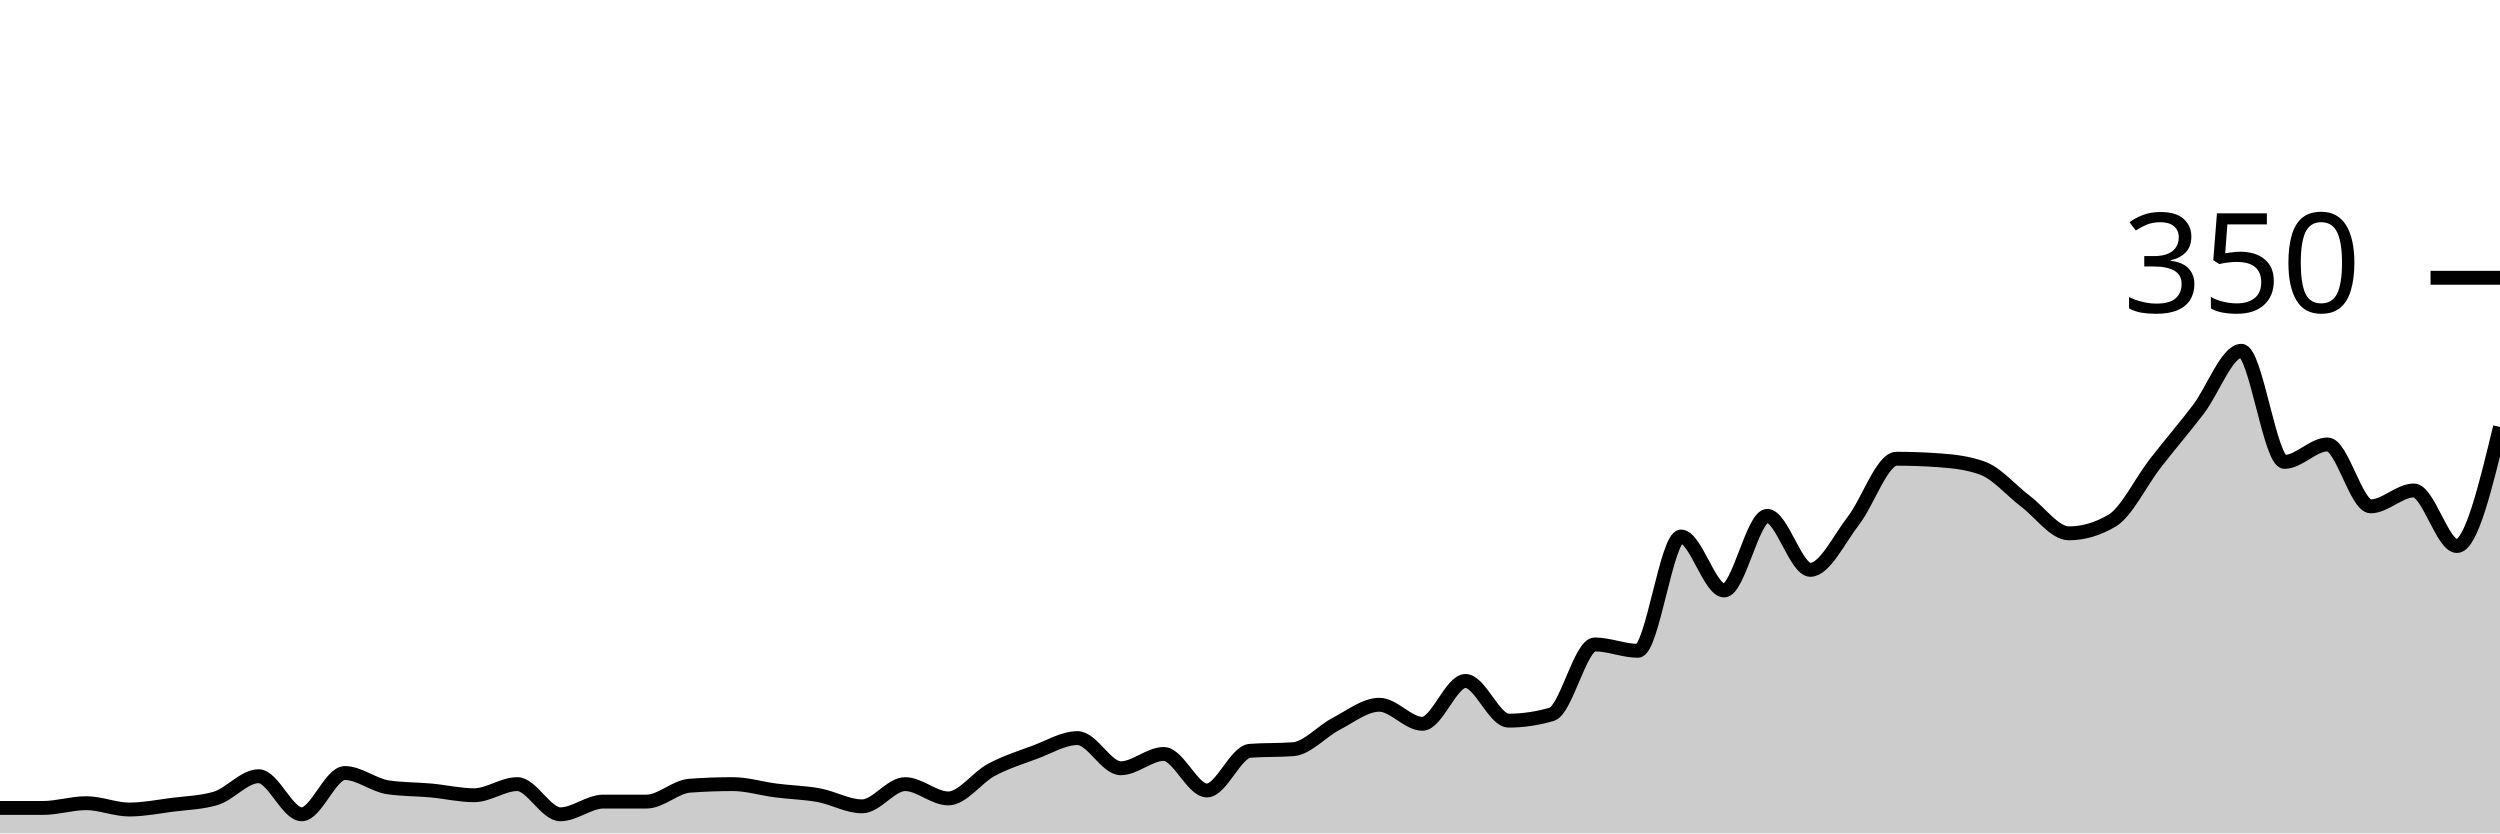
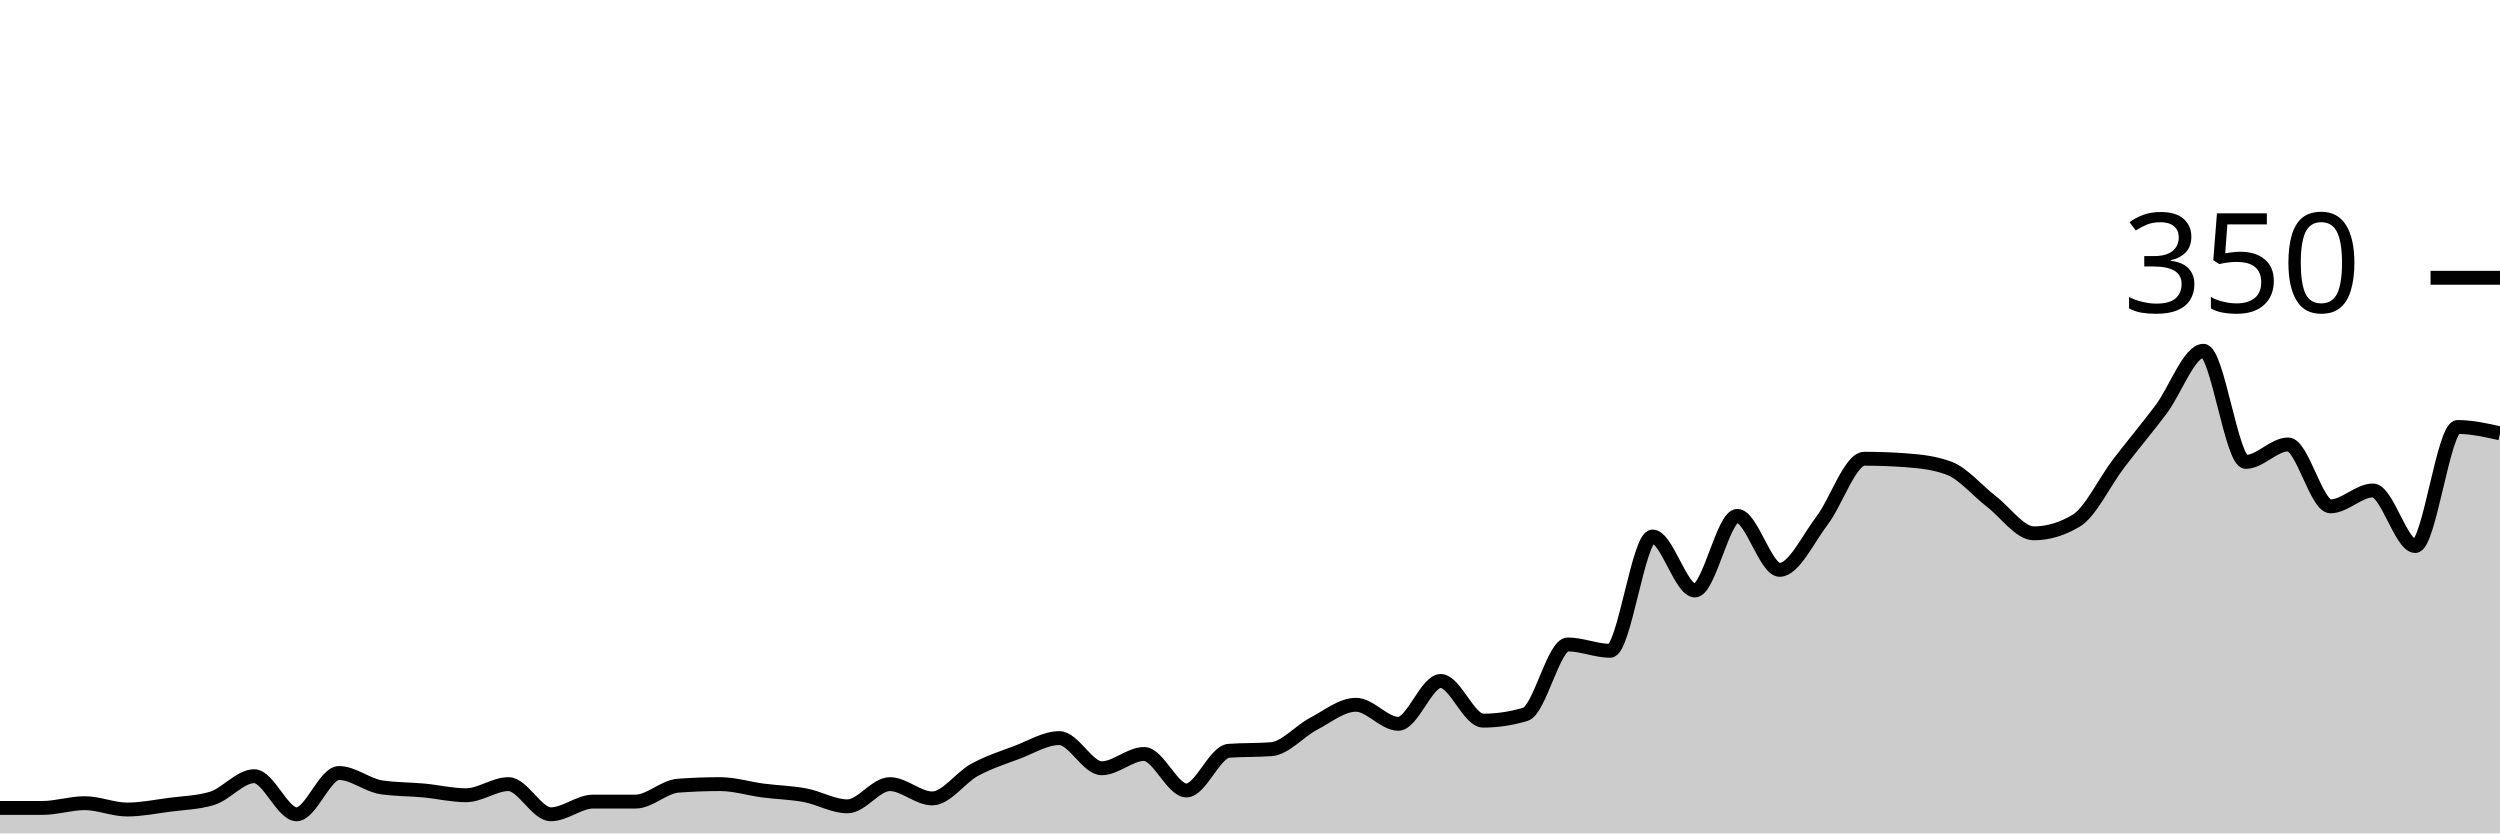
<svg xmlns="http://www.w3.org/2000/svg" viewBox="0 0 180 60">
  <g transform="translate(0,20)">
-     <path class="area" fill="rgba(0, 0, 0, 0.2)" d="M0,38.171C1.034,38.171,2.069,38.171,3.103,38.171C4.138,38.171,5.172,37.829,6.207,37.829C7.241,37.829,8.276,38.286,9.31,38.286C10.345,38.286,11.379,38.076,12.414,37.943C13.448,37.81,14.483,37.79,15.517,37.486C16.552,37.181,17.586,35.886,18.621,35.886C19.655,35.886,20.69,38.629,21.724,38.629C22.759,38.629,23.793,35.657,24.828,35.657C25.862,35.657,26.897,36.533,27.931,36.686C28.966,36.838,30,36.819,31.034,36.914C32.069,37.01,33.103,37.257,34.138,37.257C35.172,37.257,36.207,36.457,37.241,36.457C38.276,36.457,39.31,38.629,40.345,38.629C41.379,38.629,42.414,37.714,43.448,37.714C44.483,37.714,45.517,37.714,46.552,37.714C47.586,37.714,48.621,36.648,49.655,36.571C50.69,36.495,51.724,36.457,52.759,36.457C53.793,36.457,54.828,36.781,55.862,36.914C56.897,37.048,57.931,37.067,58.966,37.257C60,37.448,61.034,38.057,62.069,38.057C63.103,38.057,64.138,36.457,65.172,36.457C66.207,36.457,67.241,37.486,68.276,37.486C69.31,37.486,70.345,35.981,71.379,35.429C72.414,34.876,73.448,34.552,74.483,34.171C75.517,33.79,76.552,33.143,77.586,33.143C78.621,33.143,79.655,35.314,80.69,35.314C81.724,35.314,82.759,34.286,83.793,34.286C84.828,34.286,85.862,36.914,86.897,36.914C87.931,36.914,88.966,34.133,90,34.057C91.034,33.981,92.069,34.019,93.103,33.943C94.138,33.867,95.172,32.648,96.207,32.114C97.241,31.581,98.276,30.743,99.31,30.743C100.345,30.743,101.379,32.114,102.414,32.114C103.448,32.114,104.483,29.029,105.517,29.029C106.552,29.029,107.586,31.886,108.621,31.886C109.655,31.886,110.69,31.733,111.724,31.429C112.759,31.124,113.793,26.4,114.828,26.4C115.862,26.4,116.897,26.857,117.931,26.857C118.966,26.857,120,18.629,121.034,18.629C122.069,18.629,123.103,22.514,124.138,22.514C125.172,22.514,126.207,17.143,127.241,17.143C128.276,17.143,129.31,21.029,130.345,21.029C131.379,21.029,132.414,18.819,133.448,17.486C134.483,16.152,135.517,13.029,136.552,13.029C137.586,13.029,138.621,13.067,139.655,13.143C140.69,13.219,141.724,13.333,142.759,13.714C143.793,14.095,144.828,15.333,145.862,16.114C146.897,16.895,147.931,18.4,148.966,18.4C150,18.4,151.034,18.095,152.069,17.486C153.103,16.876,154.138,14.705,155.172,13.371C156.207,12.038,157.241,10.838,158.276,9.486C159.31,8.133,160.345,5.257,161.379,5.257C162.414,5.257,163.448,13.257,164.483,13.257C165.517,13.257,166.552,12,167.586,12C168.621,12,169.655,16.457,170.69,16.457C171.724,16.457,172.759,15.314,173.793,15.314C174.828,15.314,175.862,19.314,176.897,19.314C177.931,19.314,178.966,15.029,180,10.743L180,40C178.966,40,177.931,40,176.897,40C175.862,40,174.828,40,173.793,40C172.759,40,171.724,40,170.69,40C169.655,40,168.621,40,167.586,40C166.552,40,165.517,40,164.483,40C163.448,40,162.414,40,161.379,40C160.345,40,159.31,40,158.276,40C157.241,40,156.207,40,155.172,40C154.138,40,153.103,40,152.069,40C151.034,40,150,40,148.966,40C147.931,40,146.897,40,145.862,40C144.828,40,143.793,40,142.759,40C141.724,40,140.69,40,139.655,40C138.621,40,137.586,40,136.552,40C135.517,40,134.483,40,133.448,40C132.414,40,131.379,40,130.345,40C129.31,40,128.276,40,127.241,40C126.207,40,125.172,40,124.138,40C123.103,40,122.069,40,121.034,40C120,40,118.966,40,117.931,40C116.897,40,115.862,40,114.828,40C113.793,40,112.759,40,111.724,40C110.69,40,109.655,40,108.621,40C107.586,40,106.552,40,105.517,40C104.483,40,103.448,40,102.414,40C101.379,40,100.345,40,99.31,40C98.276,40,97.241,40,96.207,40C95.172,40,94.138,40,93.103,40C92.069,40,91.034,40,90,40C88.966,40,87.931,40,86.897,40C85.862,40,84.828,40,83.793,40C82.759,40,81.724,40,80.69,40C79.655,40,78.621,40,77.586,40C76.552,40,75.517,40,74.483,40C73.448,40,72.414,40,71.379,40C70.345,40,69.31,40,68.276,40C67.241,40,66.207,40,65.172,40C64.138,40,63.103,40,62.069,40C61.034,40,60,40,58.966,40C57.931,40,56.897,40,55.862,40C54.828,40,53.793,40,52.759,40C51.724,40,50.69,40,49.655,40C48.621,40,47.586,40,46.552,40C45.517,40,44.483,40,43.448,40C42.414,40,41.379,40,40.345,40C39.31,40,38.276,40,37.241,40C36.207,40,35.172,40,34.138,40C33.103,40,32.069,40,31.034,40C30,40,28.966,40,27.931,40C26.897,40,25.862,40,24.828,40C23.793,40,22.759,40,21.724,40C20.69,40,19.655,40,18.621,40C17.586,40,16.552,40,15.517,40C14.483,40,13.448,40,12.414,40C11.379,40,10.345,40,9.31,40C8.276,40,7.241,40,6.207,40C5.172,40,4.138,40,3.103,40C2.069,40,1.034,40,0,40Z" />
-     <path class="line" stroke="black" fill="none" d="M0,38.171C1.034,38.171,2.069,38.171,3.103,38.171C4.138,38.171,5.172,37.829,6.207,37.829C7.241,37.829,8.276,38.286,9.31,38.286C10.345,38.286,11.379,38.076,12.414,37.943C13.448,37.81,14.483,37.79,15.517,37.486C16.552,37.181,17.586,35.886,18.621,35.886C19.655,35.886,20.69,38.629,21.724,38.629C22.759,38.629,23.793,35.657,24.828,35.657C25.862,35.657,26.897,36.533,27.931,36.686C28.966,36.838,30,36.819,31.034,36.914C32.069,37.01,33.103,37.257,34.138,37.257C35.172,37.257,36.207,36.457,37.241,36.457C38.276,36.457,39.31,38.629,40.345,38.629C41.379,38.629,42.414,37.714,43.448,37.714C44.483,37.714,45.517,37.714,46.552,37.714C47.586,37.714,48.621,36.648,49.655,36.571C50.69,36.495,51.724,36.457,52.759,36.457C53.793,36.457,54.828,36.781,55.862,36.914C56.897,37.048,57.931,37.067,58.966,37.257C60,37.448,61.034,38.057,62.069,38.057C63.103,38.057,64.138,36.457,65.172,36.457C66.207,36.457,67.241,37.486,68.276,37.486C69.31,37.486,70.345,35.981,71.379,35.429C72.414,34.876,73.448,34.552,74.483,34.171C75.517,33.79,76.552,33.143,77.586,33.143C78.621,33.143,79.655,35.314,80.69,35.314C81.724,35.314,82.759,34.286,83.793,34.286C84.828,34.286,85.862,36.914,86.897,36.914C87.931,36.914,88.966,34.133,90,34.057C91.034,33.981,92.069,34.019,93.103,33.943C94.138,33.867,95.172,32.648,96.207,32.114C97.241,31.581,98.276,30.743,99.31,30.743C100.345,30.743,101.379,32.114,102.414,32.114C103.448,32.114,104.483,29.029,105.517,29.029C106.552,29.029,107.586,31.886,108.621,31.886C109.655,31.886,110.69,31.733,111.724,31.429C112.759,31.124,113.793,26.4,114.828,26.4C115.862,26.4,116.897,26.857,117.931,26.857C118.966,26.857,120,18.629,121.034,18.629C122.069,18.629,123.103,22.514,124.138,22.514C125.172,22.514,126.207,17.143,127.241,17.143C128.276,17.143,129.31,21.029,130.345,21.029C131.379,21.029,132.414,18.819,133.448,17.486C134.483,16.152,135.517,13.029,136.552,13.029C137.586,13.029,138.621,13.067,139.655,13.143C140.69,13.219,141.724,13.333,142.759,13.714C143.793,14.095,144.828,15.333,145.862,16.114C146.897,16.895,147.931,18.4,148.966,18.4C150,18.4,151.034,18.095,152.069,17.486C153.103,16.876,154.138,14.705,155.172,13.371C156.207,12.038,157.241,10.838,158.276,9.486C159.31,8.133,160.345,5.257,161.379,5.257C162.414,5.257,163.448,13.257,164.483,13.257C165.517,13.257,166.552,12,167.586,12C168.621,12,169.655,16.457,170.69,16.457C171.724,16.457,172.759,15.314,173.793,15.314C174.828,15.314,175.862,19.314,176.897,19.314C177.931,19.314,178.966,15.029,180,10.743" />
+     <path class="area" fill="rgba(0, 0, 0, 0.2)" d="M0,38.171C1.017,38.171,2.034,38.171,3.051,38.171C4.068,38.171,5.085,37.829,6.102,37.829C7.119,37.829,8.136,38.286,9.153,38.286C10.169,38.286,11.186,38.076,12.203,37.943C13.22,37.81,14.237,37.79,15.254,37.486C16.271,37.181,17.288,35.886,18.305,35.886C19.322,35.886,20.339,38.629,21.356,38.629C22.373,38.629,23.39,35.657,24.407,35.657C25.424,35.657,26.441,36.533,27.458,36.686C28.475,36.838,29.492,36.819,30.508,36.914C31.525,37.01,32.542,37.257,33.559,37.257C34.576,37.257,35.593,36.457,36.61,36.457C37.627,36.457,38.644,38.629,39.661,38.629C40.678,38.629,41.695,37.714,42.712,37.714C43.729,37.714,44.746,37.714,45.763,37.714C46.78,37.714,47.797,36.648,48.814,36.571C49.831,36.495,50.847,36.457,51.864,36.457C52.881,36.457,53.898,36.781,54.915,36.914C55.932,37.048,56.949,37.067,57.966,37.257C58.983,37.448,60,38.057,61.017,38.057C62.034,38.057,63.051,36.457,64.068,36.457C65.085,36.457,66.102,37.486,67.119,37.486C68.136,37.486,69.153,35.981,70.169,35.429C71.186,34.876,72.203,34.552,73.22,34.171C74.237,33.79,75.254,33.143,76.271,33.143C77.288,33.143,78.305,35.314,79.322,35.314C80.339,35.314,81.356,34.286,82.373,34.286C83.39,34.286,84.407,36.914,85.424,36.914C86.441,36.914,87.458,34.133,88.475,34.057C89.492,33.981,90.508,34.019,91.525,33.943C92.542,33.867,93.559,32.648,94.576,32.114C95.593,31.581,96.61,30.743,97.627,30.743C98.644,30.743,99.661,32.114,100.678,32.114C101.695,32.114,102.712,29.029,103.729,29.029C104.746,29.029,105.763,31.886,106.78,31.886C107.797,31.886,108.814,31.733,109.831,31.429C110.847,31.124,111.864,26.4,112.881,26.4C113.898,26.4,114.915,26.857,115.932,26.857C116.949,26.857,117.966,18.629,118.983,18.629C120,18.629,121.017,22.514,122.034,22.514C123.051,22.514,124.068,17.143,125.085,17.143C126.102,17.143,127.119,21.029,128.136,21.029C129.153,21.029,130.169,18.819,131.186,17.486C132.203,16.152,133.22,13.029,134.237,13.029C135.254,13.029,136.271,13.067,137.288,13.143C138.305,13.219,139.322,13.333,140.339,13.714C141.356,14.095,142.373,15.333,143.39,16.114C144.407,16.895,145.424,18.4,146.441,18.4C147.458,18.4,148.475,18.095,149.492,17.486C150.508,16.876,151.525,14.705,152.542,13.371C153.559,12.038,154.576,10.838,155.593,9.486C156.61,8.133,157.627,5.257,158.644,5.257C159.661,5.257,160.678,13.257,161.695,13.257C162.712,13.257,163.729,12,164.746,12C165.763,12,166.78,16.457,167.797,16.457C168.814,16.457,169.831,15.314,170.847,15.314C171.864,15.314,172.881,19.314,173.898,19.314C174.915,19.314,175.932,10.743,176.949,10.743C177.966,10.743,178.983,10.971,180,11.2L180,40C178.983,40,177.966,40,176.949,40C175.932,40,174.915,40,173.898,40C172.881,40,171.864,40,170.847,40C169.831,40,168.814,40,167.797,40C166.78,40,165.763,40,164.746,40C163.729,40,162.712,40,161.695,40C160.678,40,159.661,40,158.644,40C157.627,40,156.61,40,155.593,40C154.576,40,153.559,40,152.542,40C151.525,40,150.508,40,149.492,40C148.475,40,147.458,40,146.441,40C145.424,40,144.407,40,143.39,40C142.373,40,141.356,40,140.339,40C139.322,40,138.305,40,137.288,40C136.271,40,135.254,40,134.237,40C133.22,40,132.203,40,131.186,40C130.169,40,129.153,40,128.136,40C127.119,40,126.102,40,125.085,40C124.068,40,123.051,40,122.034,40C121.017,40,120,40,118.983,40C117.966,40,116.949,40,115.932,40C114.915,40,113.898,40,112.881,40C111.864,40,110.847,40,109.831,40C108.814,40,107.797,40,106.78,40C105.763,40,104.746,40,103.729,40C102.712,40,101.695,40,100.678,40C99.661,40,98.644,40,97.627,40C96.61,40,95.593,40,94.576,40C93.559,40,92.542,40,91.525,40C90.508,40,89.492,40,88.475,40C87.458,40,86.441,40,85.424,40C84.407,40,83.39,40,82.373,40C81.356,40,80.339,40,79.322,40C78.305,40,77.288,40,76.271,40C75.254,40,74.237,40,73.22,40C72.203,40,71.186,40,70.169,40C69.153,40,68.136,40,67.119,40C66.102,40,65.085,40,64.068,40C63.051,40,62.034,40,61.017,40C60,40,58.983,40,57.966,40C56.949,40,55.932,40,54.915,40C53.898,40,52.881,40,51.864,40C50.847,40,49.831,40,48.814,40C47.797,40,46.78,40,45.763,40C44.746,40,43.729,40,42.712,40C41.695,40,40.678,40,39.661,40C38.644,40,37.627,40,36.61,40C35.593,40,34.576,40,33.559,40C32.542,40,31.525,40,30.508,40C29.492,40,28.475,40,27.458,40C26.441,40,25.424,40,24.407,40C23.39,40,22.373,40,21.356,40C20.339,40,19.322,40,18.305,40C17.288,40,16.271,40,15.254,40C14.237,40,13.22,40,12.203,40C11.186,40,10.169,40,9.153,40C8.136,40,7.119,40,6.102,40C5.085,40,4.068,40,3.051,40C2.034,40,1.017,40,0,40Z" />
+     <path class="line" stroke="black" fill="none" d="M0,38.171C1.017,38.171,2.034,38.171,3.051,38.171C4.068,38.171,5.085,37.829,6.102,37.829C7.119,37.829,8.136,38.286,9.153,38.286C10.169,38.286,11.186,38.076,12.203,37.943C13.22,37.81,14.237,37.79,15.254,37.486C16.271,37.181,17.288,35.886,18.305,35.886C19.322,35.886,20.339,38.629,21.356,38.629C22.373,38.629,23.39,35.657,24.407,35.657C25.424,35.657,26.441,36.533,27.458,36.686C28.475,36.838,29.492,36.819,30.508,36.914C31.525,37.01,32.542,37.257,33.559,37.257C34.576,37.257,35.593,36.457,36.61,36.457C37.627,36.457,38.644,38.629,39.661,38.629C40.678,38.629,41.695,37.714,42.712,37.714C43.729,37.714,44.746,37.714,45.763,37.714C46.78,37.714,47.797,36.648,48.814,36.571C49.831,36.495,50.847,36.457,51.864,36.457C52.881,36.457,53.898,36.781,54.915,36.914C55.932,37.048,56.949,37.067,57.966,37.257C58.983,37.448,60,38.057,61.017,38.057C62.034,38.057,63.051,36.457,64.068,36.457C65.085,36.457,66.102,37.486,67.119,37.486C68.136,37.486,69.153,35.981,70.169,35.429C71.186,34.876,72.203,34.552,73.22,34.171C74.237,33.79,75.254,33.143,76.271,33.143C77.288,33.143,78.305,35.314,79.322,35.314C80.339,35.314,81.356,34.286,82.373,34.286C83.39,34.286,84.407,36.914,85.424,36.914C86.441,36.914,87.458,34.133,88.475,34.057C89.492,33.981,90.508,34.019,91.525,33.943C92.542,33.867,93.559,32.648,94.576,32.114C95.593,31.581,96.61,30.743,97.627,30.743C98.644,30.743,99.661,32.114,100.678,32.114C101.695,32.114,102.712,29.029,103.729,29.029C104.746,29.029,105.763,31.886,106.78,31.886C107.797,31.886,108.814,31.733,109.831,31.429C110.847,31.124,111.864,26.4,112.881,26.4C113.898,26.4,114.915,26.857,115.932,26.857C116.949,26.857,117.966,18.629,118.983,18.629C120,18.629,121.017,22.514,122.034,22.514C123.051,22.514,124.068,17.143,125.085,17.143C126.102,17.143,127.119,21.029,128.136,21.029C129.153,21.029,130.169,18.819,131.186,17.486C132.203,16.152,133.22,13.029,134.237,13.029C135.254,13.029,136.271,13.067,137.288,13.143C138.305,13.219,139.322,13.333,140.339,13.714C141.356,14.095,142.373,15.333,143.39,16.114C144.407,16.895,145.424,18.4,146.441,18.4C147.458,18.4,148.475,18.095,149.492,17.486C150.508,16.876,151.525,14.705,152.542,13.371C153.559,12.038,154.576,10.838,155.593,9.486C156.61,8.133,157.627,5.257,158.644,5.257C159.661,5.257,160.678,13.257,161.695,13.257C162.712,13.257,163.729,12,164.746,12C165.763,12,166.78,16.457,167.797,16.457C168.814,16.457,169.831,15.314,170.847,15.314C171.864,15.314,172.881,19.314,173.898,19.314C174.915,19.314,175.932,10.743,176.949,10.743C177.966,10.743,178.983,10.971,180,11.2" />
    <path class="axis-ceiling" stroke-width="1" stroke="black" fill="none" d="M175,0L180,0" />
    <text class="axis-ceiling-label" font-family="sans-serif" text-anchor="end" font-size="10px" x="170" y="2.5">350</text>
  </g>
</svg>
